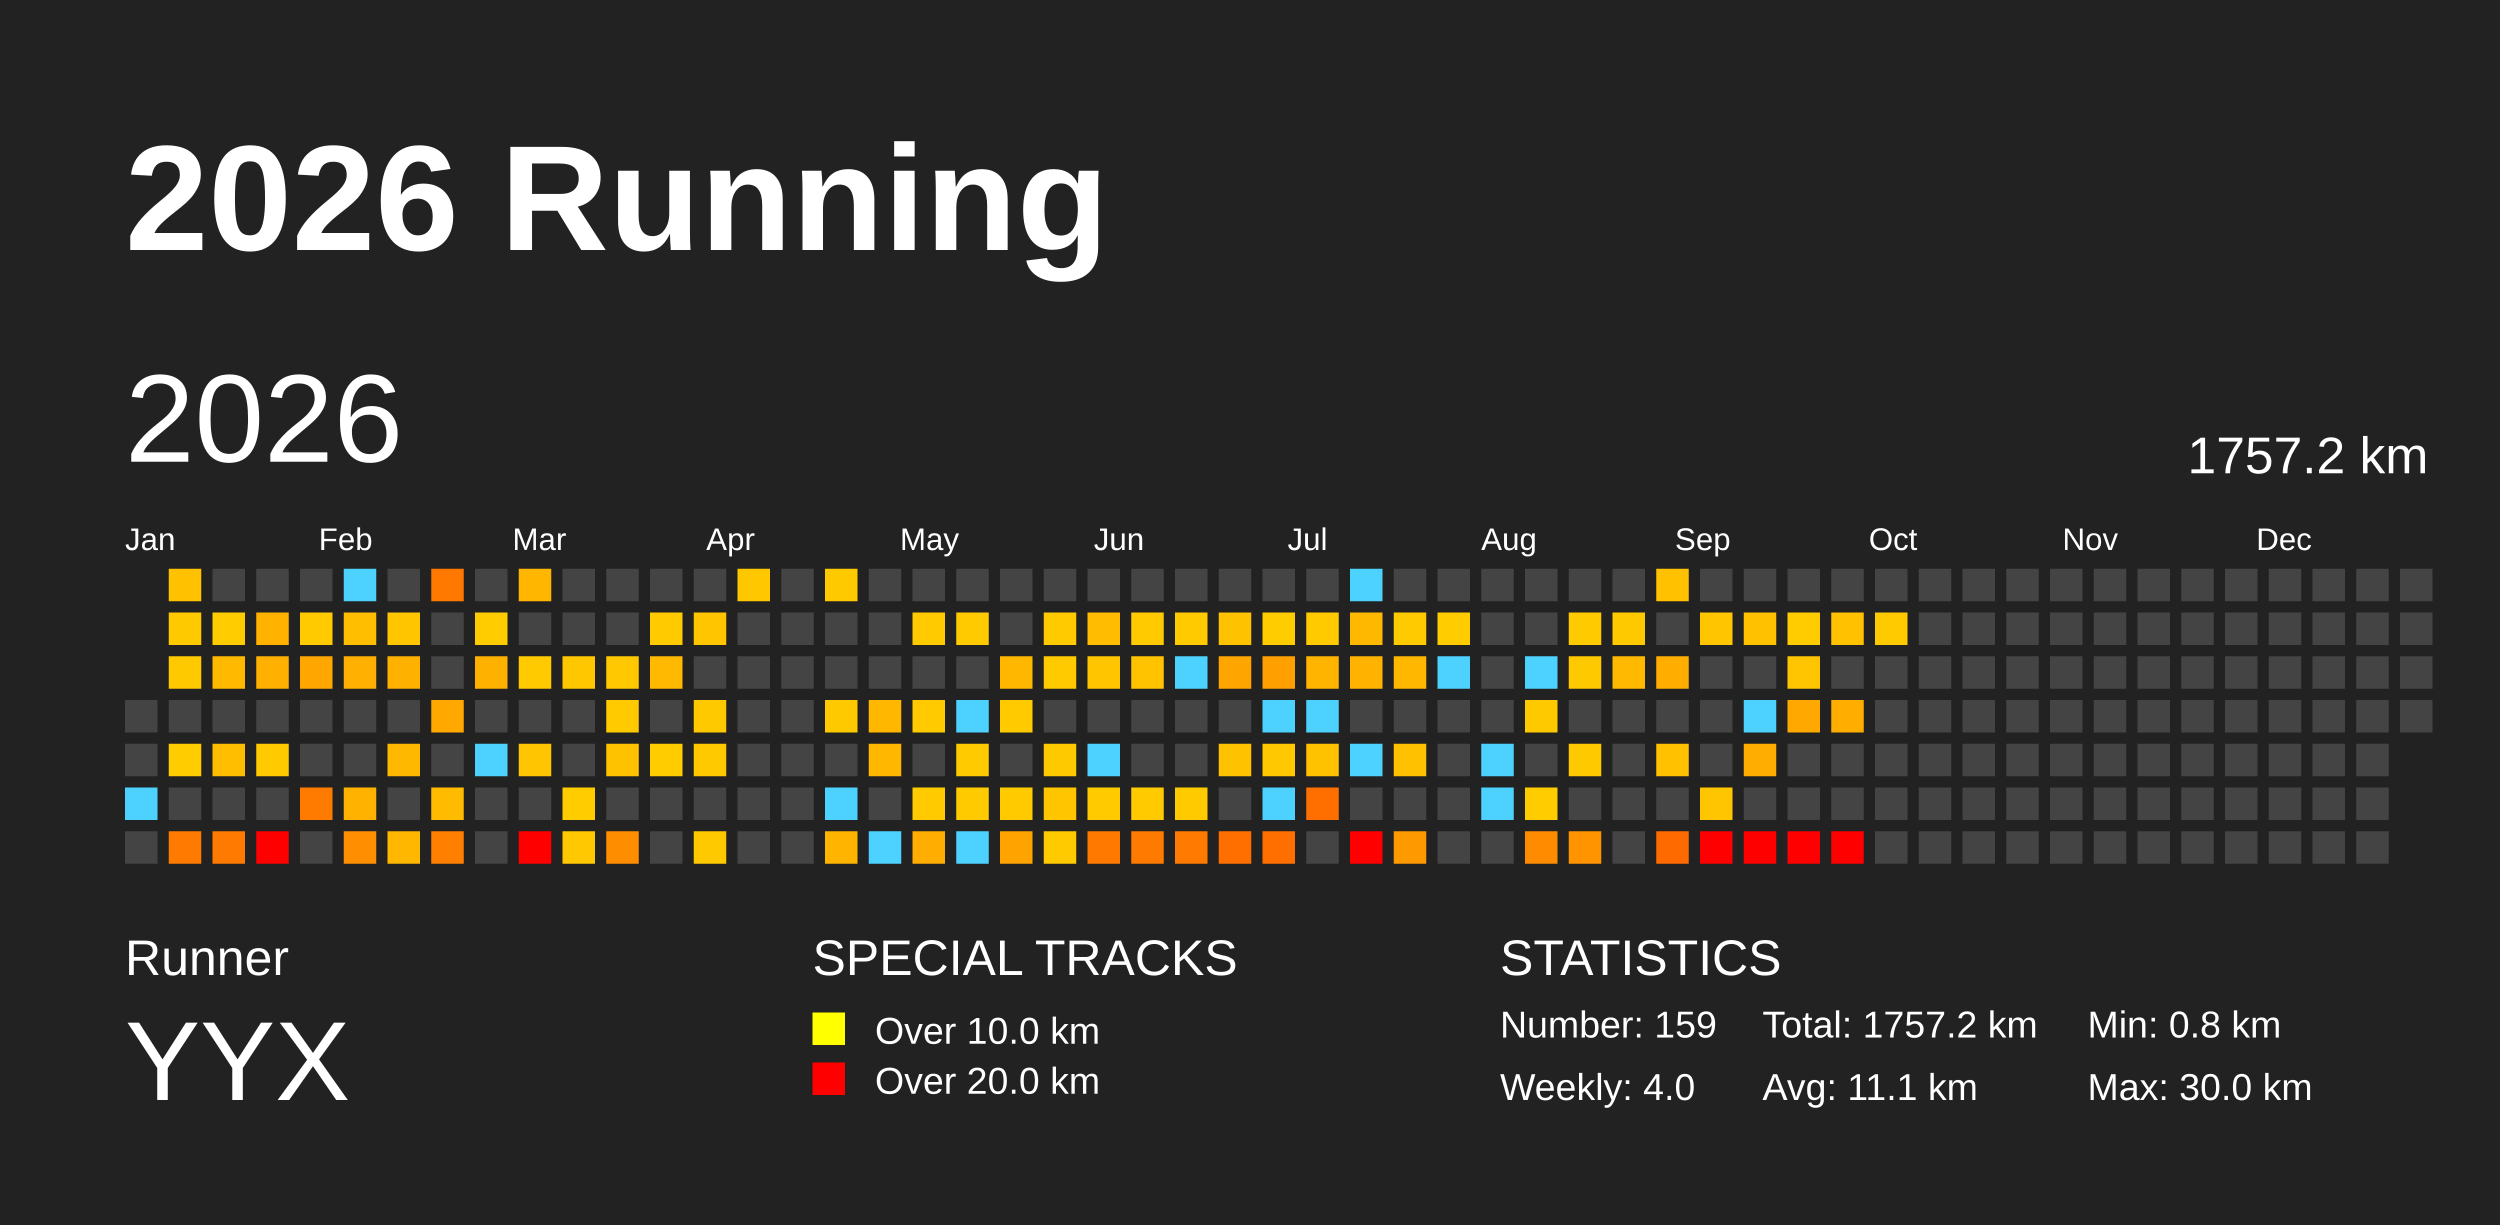
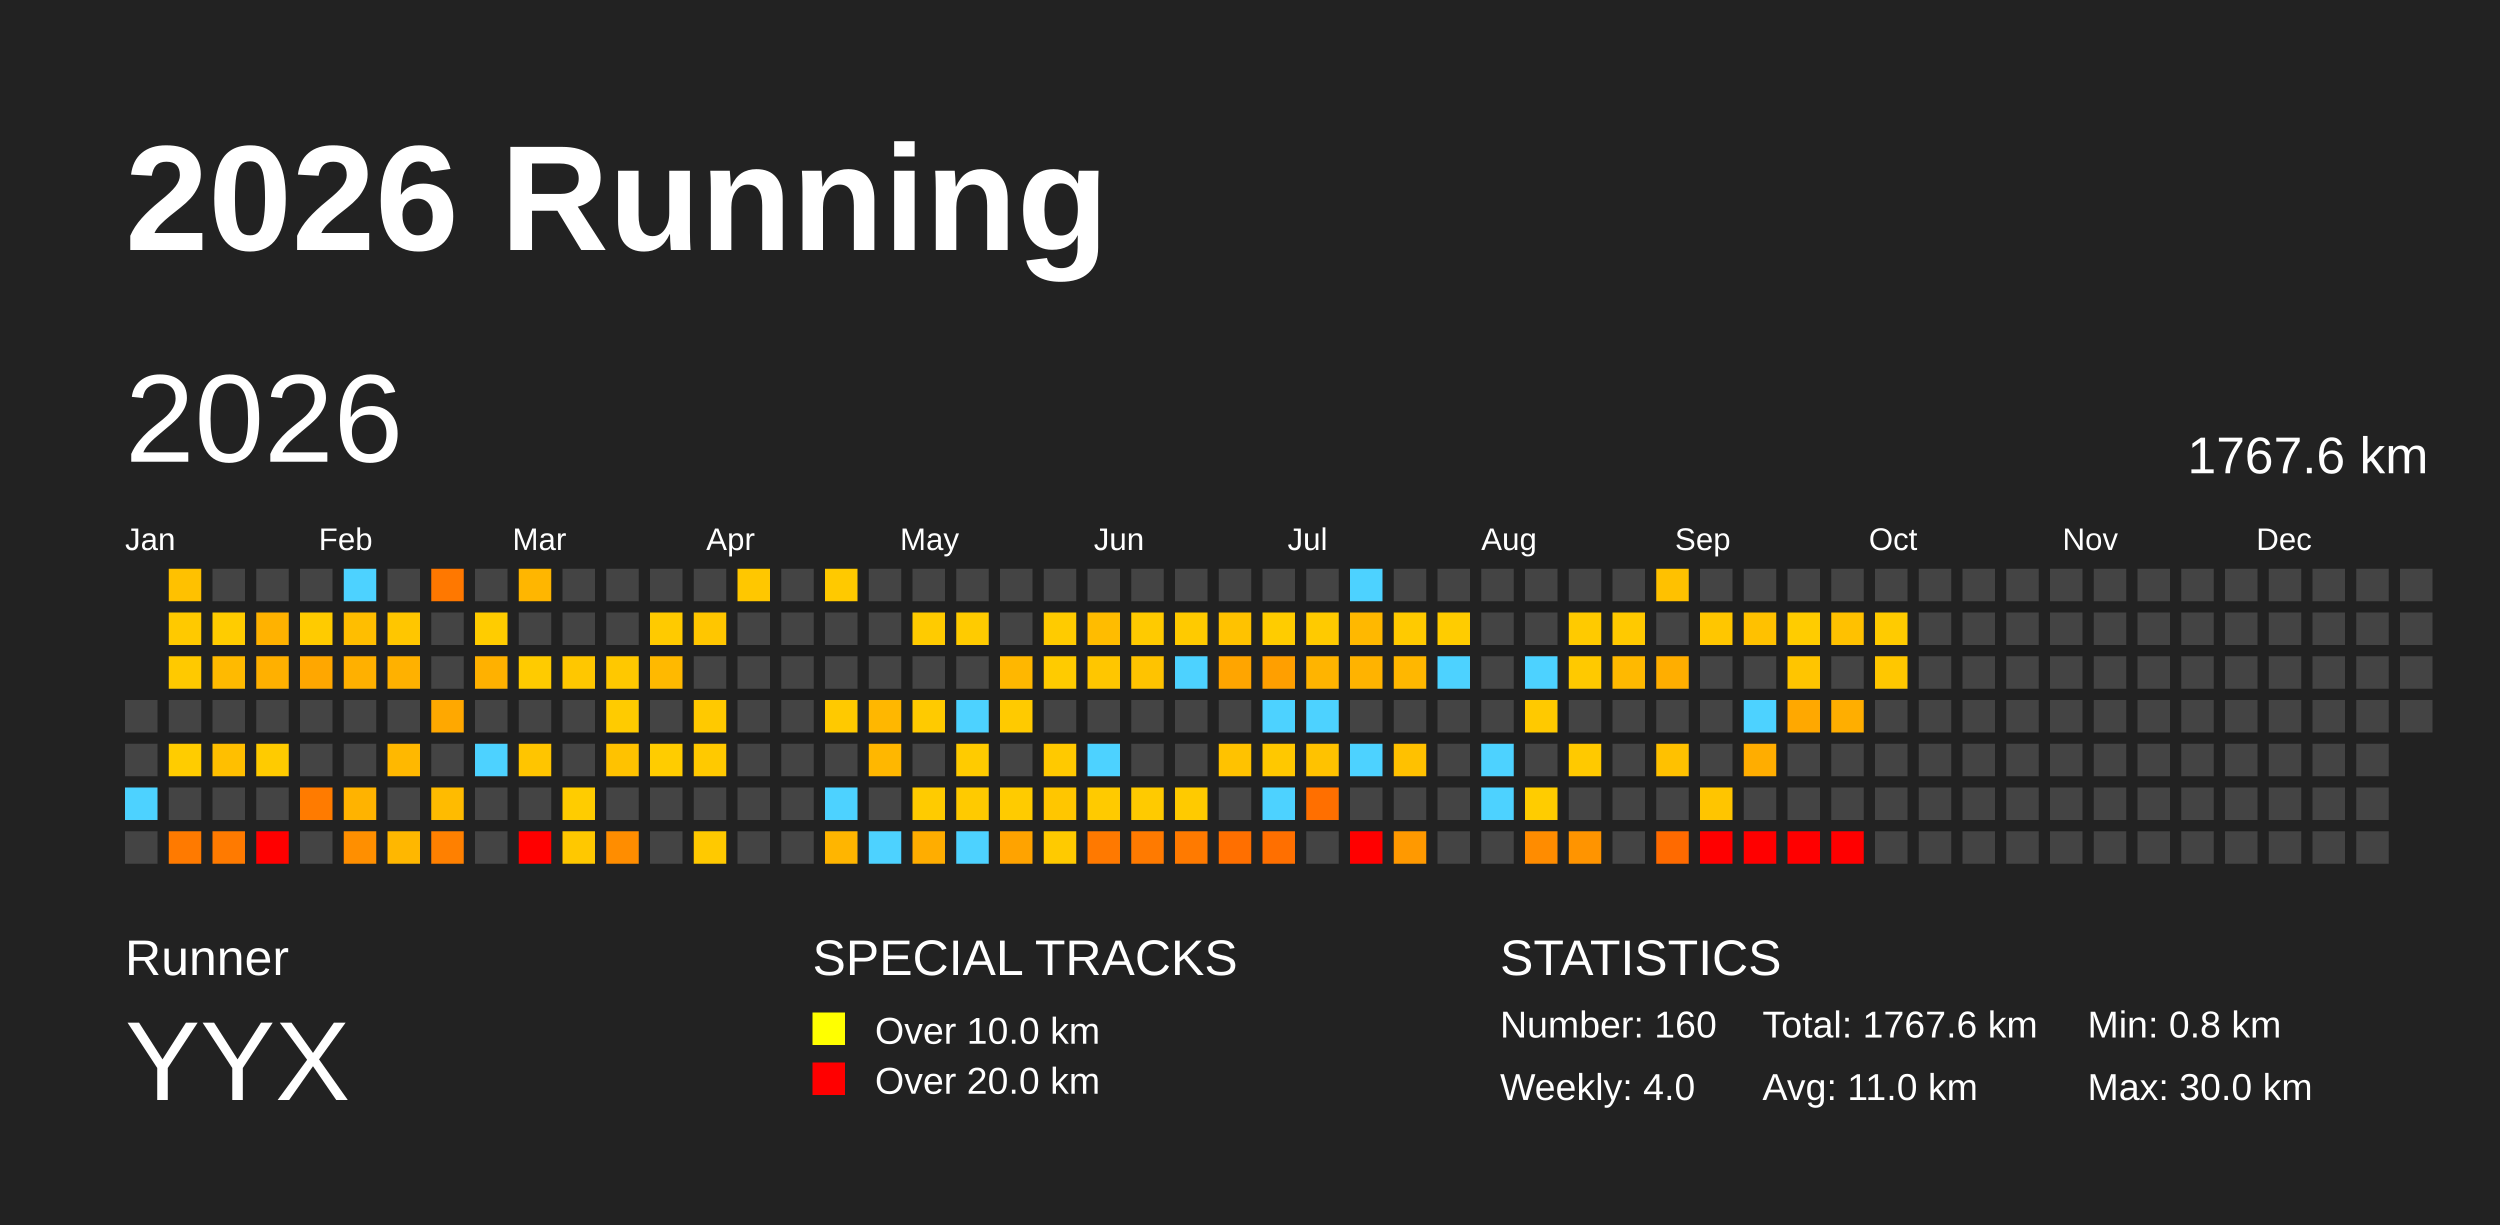
<svg xmlns="http://www.w3.org/2000/svg" baseProfile="full" height="98mm" version="1.1" viewBox="0,0,200,98" width="200mm">
  <defs />
  <rect fill="#222222" height="98" width="200" x="0" y="0" />
  <text fill="#FFFFFF" style="font-size:12px; font-family:Arial; font-weight:bold;" x="10" y="20">2026 Running</text>
  <text fill="#FFFFFF" style="font-size:4px; font-family:Arial" x="10" y="78">Runner</text>
  <text fill="#FFFFFF" style="font-size:9px; font-family:Arial" x="10" y="88">YYX</text>
  <text fill="#FFFFFF" style="font-size:4px; font-family:Arial" x="65" y="78">SPECIAL TRACKS</text>
  <rect fill="yellow" height="2.6" width="2.6" x="65" y="81" />
  <text fill="#FFFFFF" style="font-size:3px; font-family:Arial" x="70" y="83.5">Over 10.0 km</text>
  <rect fill="red" height="2.6" width="2.6" x="65" y="85" />
  <text fill="#FFFFFF" style="font-size:3px; font-family:Arial" x="70" y="87.5">Over 20.0 km</text>
  <text fill="#FFFFFF" style="font-size:4px; font-family:Arial" x="120" y="78">STATISTICS</text>
-   <text fill="#FFFFFF" style="font-size:3px; font-family:Arial" x="120" y="83">Number: 159</text>
+   <text fill="#FFFFFF" style="font-size:3px; font-family:Arial" x="120" y="83">Number: 160</text>
  <text fill="#FFFFFF" style="font-size:3px; font-family:Arial" x="120" y="88">Weekly: 4.0</text>
-   <text fill="#FFFFFF" style="font-size:3px; font-family:Arial" x="141" y="83">Total: 1757.2 km</text>
-   <text fill="#FFFFFF" style="font-size:3px; font-family:Arial" x="141" y="88">Avg: 11.1 km</text>
+   <text fill="#FFFFFF" style="font-size:3px; font-family:Arial" x="141" y="83">Total: 1767.6 km</text>
+   <text fill="#FFFFFF" style="font-size:3px; font-family:Arial" x="141" y="88">Avg: 11.0 km</text>
  <text fill="#FFFFFF" style="font-size:3px; font-family:Arial" x="167" y="83">Min: 0.8 km</text>
  <text fill="#FFFFFF" style="font-size:3px; font-family:Arial" x="167" y="88">Max: 30.0 km</text>
  <text dominant-baseline="hanging" fill="#FFFFFF" style="font-size:10.0px; font-family:Arial;" x="10" y="30">2026</text>
-   <text dominant-baseline="hanging" fill="#FFFFFF" style="font-size:4.125px; font-family:Arial;" x="175" y="35">1757.2 km</text>
+   <text dominant-baseline="hanging" fill="#FFFFFF" style="font-size:4.125px; font-family:Arial;" x="175" y="35">1767.6 km</text>
  <text fill="#FFFFFF" style="font-size:2.5px; font-family:Arial" x="10.0" y="44">Jan</text>
  <text fill="#FFFFFF" style="font-size:2.5px; font-family:Arial" x="25.5" y="44">Feb</text>
  <text fill="#FFFFFF" style="font-size:2.5px; font-family:Arial" x="41.0" y="44">Mar</text>
  <text fill="#FFFFFF" style="font-size:2.5px; font-family:Arial" x="56.5" y="44">Apr</text>
  <text fill="#FFFFFF" style="font-size:2.5px; font-family:Arial" x="72.0" y="44">May</text>
  <text fill="#FFFFFF" style="font-size:2.5px; font-family:Arial" x="87.5" y="44">Jun</text>
  <text fill="#FFFFFF" style="font-size:2.5px; font-family:Arial" x="103.0" y="44">Jul</text>
  <text fill="#FFFFFF" style="font-size:2.5px; font-family:Arial" x="118.5" y="44">Aug</text>
  <text fill="#FFFFFF" style="font-size:2.5px; font-family:Arial" x="134.0" y="44">Sep</text>
  <text fill="#FFFFFF" style="font-size:2.5px; font-family:Arial" x="149.5" y="44">Oct</text>
  <text fill="#FFFFFF" style="font-size:2.5px; font-family:Arial" x="165.0" y="44">Nov</text>
  <text fill="#FFFFFF" style="font-size:2.5px; font-family:Arial" x="180.5" y="44">Dec</text>
  <rect fill="#444444" height="2.6" width="2.6" x="10.0" y="56.0" />
  <rect fill="#444444" height="2.6" width="2.6" x="10.0" y="59.5" />
  <rect fill="#4dd2ff" height="2.6" width="2.6" x="10.0" y="63.0" />
  <rect fill="#444444" height="2.6" width="2.6" x="10.0" y="66.5" />
  <rect fill="#ffc100" height="2.6" width="2.6" x="13.5" y="45.5" />
  <rect fill="#ffc900" height="2.6" width="2.6" x="13.5" y="49.0" />
  <rect fill="#ffc900" height="2.6" width="2.6" x="13.5" y="52.5" />
  <rect fill="#444444" height="2.6" width="2.6" x="13.5" y="56.0" />
  <rect fill="#ffcc00" height="2.6" width="2.6" x="13.5" y="59.5" />
  <rect fill="#444444" height="2.6" width="2.6" x="13.5" y="63.0" />
  <rect fill="#ff7a00" height="2.6" width="2.6" x="13.5" y="66.5" />
  <rect fill="#444444" height="2.6" width="2.6" x="17.0" y="45.5" />
  <rect fill="#ffcc00" height="2.6" width="2.6" x="17.0" y="49.0" />
  <rect fill="#ffba00" height="2.6" width="2.6" x="17.0" y="52.5" />
  <rect fill="#444444" height="2.6" width="2.6" x="17.0" y="56.0" />
  <rect fill="#ffbf00" height="2.6" width="2.6" x="17.0" y="59.5" />
  <rect fill="#444444" height="2.6" width="2.6" x="17.0" y="63.0" />
  <rect fill="#ff7a00" height="2.6" width="2.6" x="17.0" y="66.5" />
  <rect fill="#444444" height="2.6" width="2.6" x="20.5" y="45.5" />
  <rect fill="#ffb200" height="2.6" width="2.6" x="20.5" y="49.0" />
  <rect fill="#ffb000" height="2.6" width="2.6" x="20.5" y="52.5" />
  <rect fill="#444444" height="2.6" width="2.6" x="20.5" y="56.0" />
  <rect fill="#ffcb00" height="2.6" width="2.6" x="20.5" y="59.5" />
  <rect fill="#444444" height="2.6" width="2.6" x="20.5" y="63.0" />
  <rect fill="red" height="2.6" width="2.6" x="20.5" y="66.5" />
  <rect fill="#444444" height="2.6" width="2.6" x="24.0" y="45.5" />
  <rect fill="#ffcb00" height="2.6" width="2.6" x="24.0" y="49.0" />
  <rect fill="#ffa700" height="2.6" width="2.6" x="24.0" y="52.5" />
  <rect fill="#444444" height="2.6" width="2.6" x="24.0" y="56.0" />
  <rect fill="#444444" height="2.6" width="2.6" x="24.0" y="59.5" />
  <rect fill="#ff7b00" height="2.6" width="2.6" x="24.0" y="63.0" />
  <rect fill="#444444" height="2.6" width="2.6" x="24.0" y="66.5" />
  <rect fill="#4dd2ff" height="2.6" width="2.6" x="27.5" y="45.5" />
  <rect fill="#ffbe00" height="2.6" width="2.6" x="27.5" y="49.0" />
  <rect fill="#ffb000" height="2.6" width="2.6" x="27.5" y="52.5" />
  <rect fill="#444444" height="2.6" width="2.6" x="27.5" y="56.0" />
  <rect fill="#444444" height="2.6" width="2.6" x="27.5" y="59.5" />
  <rect fill="#ffb300" height="2.6" width="2.6" x="27.5" y="63.0" />
  <rect fill="#ff8f00" height="2.6" width="2.6" x="27.5" y="66.5" />
  <rect fill="#444444" height="2.6" width="2.6" x="31.0" y="45.5" />
  <rect fill="#ffc600" height="2.6" width="2.6" x="31.0" y="49.0" />
  <rect fill="#ffb100" height="2.6" width="2.6" x="31.0" y="52.5" />
  <rect fill="#444444" height="2.6" width="2.6" x="31.0" y="56.0" />
  <rect fill="#ffb800" height="2.6" width="2.6" x="31.0" y="59.5" />
  <rect fill="#444444" height="2.6" width="2.6" x="31.0" y="63.0" />
  <rect fill="#ffb700" height="2.6" width="2.6" x="31.0" y="66.5" />
  <rect fill="#ff7800" height="2.6" width="2.6" x="34.5" y="45.5" />
  <rect fill="#444444" height="2.6" width="2.6" x="34.5" y="49.0" />
  <rect fill="#444444" height="2.6" width="2.6" x="34.5" y="52.5" />
  <rect fill="#ffa800" height="2.6" width="2.6" x="34.5" y="56.0" />
  <rect fill="#444444" height="2.6" width="2.6" x="34.5" y="59.5" />
  <rect fill="#ffbb00" height="2.6" width="2.6" x="34.5" y="63.0" />
  <rect fill="#ff8000" height="2.6" width="2.6" x="34.5" y="66.5" />
  <rect fill="#444444" height="2.6" width="2.6" x="38.0" y="45.5" />
  <rect fill="#ffcc00" height="2.6" width="2.6" x="38.0" y="49.0" />
  <rect fill="#ffb100" height="2.6" width="2.6" x="38.0" y="52.5" />
  <rect fill="#444444" height="2.6" width="2.6" x="38.0" y="56.0" />
  <rect fill="#4dd2ff" height="2.6" width="2.6" x="38.0" y="59.5" />
  <rect fill="#444444" height="2.6" width="2.6" x="38.0" y="63.0" />
  <rect fill="#444444" height="2.6" width="2.6" x="38.0" y="66.5" />
  <rect fill="#ffb600" height="2.6" width="2.6" x="41.5" y="45.5" />
  <rect fill="#444444" height="2.6" width="2.6" x="41.5" y="49.0" />
  <rect fill="#ffcb00" height="2.6" width="2.6" x="41.5" y="52.5" />
  <rect fill="#444444" height="2.6" width="2.6" x="41.5" y="56.0" />
  <rect fill="#ffc500" height="2.6" width="2.6" x="41.5" y="59.5" />
  <rect fill="#444444" height="2.6" width="2.6" x="41.5" y="63.0" />
  <rect fill="red" height="2.6" width="2.6" x="41.5" y="66.5" />
  <rect fill="#444444" height="2.6" width="2.6" x="45.0" y="45.5" />
  <rect fill="#444444" height="2.6" width="2.6" x="45.0" y="49.0" />
  <rect fill="#ffc700" height="2.6" width="2.6" x="45.0" y="52.5" />
  <rect fill="#444444" height="2.6" width="2.6" x="45.0" y="56.0" />
  <rect fill="#444444" height="2.6" width="2.6" x="45.0" y="59.5" />
  <rect fill="#ffcc00" height="2.6" width="2.6" x="45.0" y="63.0" />
  <rect fill="#ffc800" height="2.6" width="2.6" x="45.0" y="66.5" />
  <rect fill="#444444" height="2.6" width="2.6" x="48.5" y="45.5" />
  <rect fill="#444444" height="2.6" width="2.6" x="48.5" y="49.0" />
  <rect fill="#ffc800" height="2.6" width="2.6" x="48.5" y="52.5" />
  <rect fill="#ffcb00" height="2.6" width="2.6" x="48.5" y="56.0" />
  <rect fill="#ffc200" height="2.6" width="2.6" x="48.5" y="59.5" />
  <rect fill="#444444" height="2.6" width="2.6" x="48.5" y="63.0" />
  <rect fill="#ff8d00" height="2.6" width="2.6" x="48.5" y="66.5" />
  <rect fill="#444444" height="2.6" width="2.6" x="52.0" y="45.5" />
  <rect fill="#ffca00" height="2.6" width="2.6" x="52.0" y="49.0" />
  <rect fill="#ffb900" height="2.6" width="2.6" x="52.0" y="52.5" />
  <rect fill="#444444" height="2.6" width="2.6" x="52.0" y="56.0" />
  <rect fill="#ffcc00" height="2.6" width="2.6" x="52.0" y="59.5" />
  <rect fill="#444444" height="2.6" width="2.6" x="52.0" y="63.0" />
  <rect fill="#444444" height="2.6" width="2.6" x="52.0" y="66.5" />
  <rect fill="#444444" height="2.6" width="2.6" x="55.5" y="45.5" />
  <rect fill="#ffc600" height="2.6" width="2.6" x="55.5" y="49.0" />
  <rect fill="#444444" height="2.6" width="2.6" x="55.5" y="52.5" />
  <rect fill="#ffc900" height="2.6" width="2.6" x="55.5" y="56.0" />
  <rect fill="#ffc900" height="2.6" width="2.6" x="55.5" y="59.5" />
  <rect fill="#444444" height="2.6" width="2.6" x="55.5" y="63.0" />
  <rect fill="#ffc900" height="2.6" width="2.6" x="55.5" y="66.5" />
  <rect fill="#ffc700" height="2.6" width="2.6" x="59.0" y="45.5" />
  <rect fill="#444444" height="2.6" width="2.6" x="59.0" y="49.0" />
  <rect fill="#444444" height="2.6" width="2.6" x="59.0" y="52.5" />
  <rect fill="#444444" height="2.6" width="2.6" x="59.0" y="56.0" />
  <rect fill="#444444" height="2.6" width="2.6" x="59.0" y="59.5" />
  <rect fill="#444444" height="2.6" width="2.6" x="59.0" y="63.0" />
  <rect fill="#444444" height="2.6" width="2.6" x="59.0" y="66.5" />
  <rect fill="#444444" height="2.6" width="2.6" x="62.5" y="45.5" />
  <rect fill="#444444" height="2.6" width="2.6" x="62.5" y="49.0" />
  <rect fill="#444444" height="2.6" width="2.6" x="62.5" y="52.5" />
  <rect fill="#444444" height="2.6" width="2.6" x="62.5" y="56.0" />
  <rect fill="#444444" height="2.6" width="2.6" x="62.5" y="59.5" />
  <rect fill="#444444" height="2.6" width="2.6" x="62.5" y="63.0" />
  <rect fill="#444444" height="2.6" width="2.6" x="62.5" y="66.5" />
  <rect fill="#ffc900" height="2.6" width="2.6" x="66.0" y="45.5" />
  <rect fill="#444444" height="2.6" width="2.6" x="66.0" y="49.0" />
  <rect fill="#444444" height="2.6" width="2.6" x="66.0" y="52.5" />
  <rect fill="#ffc900" height="2.6" width="2.6" x="66.0" y="56.0" />
  <rect fill="#444444" height="2.6" width="2.6" x="66.0" y="59.5" />
  <rect fill="#4dd2ff" height="2.6" width="2.6" x="66.0" y="63.0" />
  <rect fill="#ffb500" height="2.6" width="2.6" x="66.0" y="66.5" />
  <rect fill="#444444" height="2.6" width="2.6" x="69.5" y="45.5" />
  <rect fill="#444444" height="2.6" width="2.6" x="69.5" y="49.0" />
  <rect fill="#444444" height="2.6" width="2.6" x="69.5" y="52.5" />
  <rect fill="#ffb700" height="2.6" width="2.6" x="69.5" y="56.0" />
  <rect fill="#ffb700" height="2.6" width="2.6" x="69.5" y="59.5" />
  <rect fill="#444444" height="2.6" width="2.6" x="69.5" y="63.0" />
  <rect fill="#4dd2ff" height="2.6" width="2.6" x="69.5" y="66.5" />
  <rect fill="#444444" height="2.6" width="2.6" x="73.0" y="45.5" />
  <rect fill="#ffcb00" height="2.6" width="2.6" x="73.0" y="49.0" />
  <rect fill="#444444" height="2.6" width="2.6" x="73.0" y="52.5" />
  <rect fill="#ffca00" height="2.6" width="2.6" x="73.0" y="56.0" />
  <rect fill="#444444" height="2.6" width="2.6" x="73.0" y="59.5" />
  <rect fill="#ffcb00" height="2.6" width="2.6" x="73.0" y="63.0" />
  <rect fill="#ffad00" height="2.6" width="2.6" x="73.0" y="66.5" />
  <rect fill="#444444" height="2.6" width="2.6" x="76.5" y="45.5" />
  <rect fill="#ffcb00" height="2.6" width="2.6" x="76.5" y="49.0" />
  <rect fill="#444444" height="2.6" width="2.6" x="76.5" y="52.5" />
  <rect fill="#4dd2ff" height="2.6" width="2.6" x="76.5" y="56.0" />
  <rect fill="#ffcb00" height="2.6" width="2.6" x="76.5" y="59.5" />
  <rect fill="#ffca00" height="2.6" width="2.6" x="76.5" y="63.0" />
  <rect fill="#4dd2ff" height="2.6" width="2.6" x="76.5" y="66.5" />
  <rect fill="#444444" height="2.6" width="2.6" x="80.0" y="45.5" />
  <rect fill="#444444" height="2.6" width="2.6" x="80.0" y="49.0" />
  <rect fill="#ffb700" height="2.6" width="2.6" x="80.0" y="52.5" />
  <rect fill="#ffca00" height="2.6" width="2.6" x="80.0" y="56.0" />
  <rect fill="#444444" height="2.6" width="2.6" x="80.0" y="59.5" />
  <rect fill="#ffcb00" height="2.6" width="2.6" x="80.0" y="63.0" />
  <rect fill="#ffa300" height="2.6" width="2.6" x="80.0" y="66.5" />
  <rect fill="#444444" height="2.6" width="2.6" x="83.5" y="45.5" />
  <rect fill="#ffcb00" height="2.6" width="2.6" x="83.5" y="49.0" />
  <rect fill="#ffcb00" height="2.6" width="2.6" x="83.5" y="52.5" />
  <rect fill="#444444" height="2.6" width="2.6" x="83.5" y="56.0" />
  <rect fill="#ffc900" height="2.6" width="2.6" x="83.5" y="59.5" />
  <rect fill="#ffc600" height="2.6" width="2.6" x="83.5" y="63.0" />
  <rect fill="#ffca00" height="2.6" width="2.6" x="83.5" y="66.5" />
  <rect fill="#444444" height="2.6" width="2.6" x="87.0" y="45.5" />
  <rect fill="#ffbc00" height="2.6" width="2.6" x="87.0" y="49.0" />
  <rect fill="#ffc600" height="2.6" width="2.6" x="87.0" y="52.5" />
  <rect fill="#444444" height="2.6" width="2.6" x="87.0" y="56.0" />
  <rect fill="#4dd2ff" height="2.6" width="2.6" x="87.0" y="59.5" />
  <rect fill="#ffca00" height="2.6" width="2.6" x="87.0" y="63.0" />
  <rect fill="#ff7900" height="2.6" width="2.6" x="87.0" y="66.5" />
  <rect fill="#444444" height="2.6" width="2.6" x="90.5" y="45.5" />
  <rect fill="#ffca00" height="2.6" width="2.6" x="90.5" y="49.0" />
  <rect fill="#ffc300" height="2.6" width="2.6" x="90.5" y="52.5" />
  <rect fill="#444444" height="2.6" width="2.6" x="90.5" y="56.0" />
  <rect fill="#444444" height="2.6" width="2.6" x="90.5" y="59.5" />
  <rect fill="#ffca00" height="2.6" width="2.6" x="90.5" y="63.0" />
  <rect fill="#ff7a00" height="2.6" width="2.6" x="90.5" y="66.5" />
  <rect fill="#444444" height="2.6" width="2.6" x="94.0" y="45.5" />
  <rect fill="#ffca00" height="2.6" width="2.6" x="94.0" y="49.0" />
  <rect fill="#4dd2ff" height="2.6" width="2.6" x="94.0" y="52.5" />
  <rect fill="#444444" height="2.6" width="2.6" x="94.0" y="56.0" />
  <rect fill="#444444" height="2.6" width="2.6" x="94.0" y="59.5" />
  <rect fill="#ffca00" height="2.6" width="2.6" x="94.0" y="63.0" />
  <rect fill="#ff7a00" height="2.6" width="2.6" x="94.0" y="66.5" />
  <rect fill="#444444" height="2.6" width="2.6" x="97.5" y="45.5" />
  <rect fill="#ffc200" height="2.6" width="2.6" x="97.5" y="49.0" />
  <rect fill="#ffa500" height="2.6" width="2.6" x="97.5" y="52.5" />
  <rect fill="#444444" height="2.6" width="2.6" x="97.5" y="56.0" />
  <rect fill="#ffc200" height="2.6" width="2.6" x="97.5" y="59.5" />
  <rect fill="#444444" height="2.6" width="2.6" x="97.5" y="63.0" />
  <rect fill="#ff6f00" height="2.6" width="2.6" x="97.5" y="66.5" />
  <rect fill="#444444" height="2.6" width="2.6" x="101.0" y="45.5" />
  <rect fill="#ffcc00" height="2.6" width="2.6" x="101.0" y="49.0" />
  <rect fill="#ff9f00" height="2.6" width="2.6" x="101.0" y="52.5" />
  <rect fill="#4dd2ff" height="2.6" width="2.6" x="101.0" y="56.0" />
  <rect fill="#ffc800" height="2.6" width="2.6" x="101.0" y="59.5" />
  <rect fill="#4dd2ff" height="2.6" width="2.6" x="101.0" y="63.0" />
  <rect fill="#ff6f00" height="2.6" width="2.6" x="101.0" y="66.5" />
  <rect fill="#444444" height="2.6" width="2.6" x="104.5" y="45.5" />
  <rect fill="#ffca00" height="2.6" width="2.6" x="104.5" y="49.0" />
  <rect fill="#ffb400" height="2.6" width="2.6" x="104.5" y="52.5" />
  <rect fill="#4dd2ff" height="2.6" width="2.6" x="104.5" y="56.0" />
  <rect fill="#ffc200" height="2.6" width="2.6" x="104.5" y="59.5" />
  <rect fill="#ff6f00" height="2.6" width="2.6" x="104.5" y="63.0" />
  <rect fill="#444444" height="2.6" width="2.6" x="104.5" y="66.5" />
  <rect fill="#4dd2ff" height="2.6" width="2.6" x="108.0" y="45.5" />
  <rect fill="#ffb800" height="2.6" width="2.6" x="108.0" y="49.0" />
  <rect fill="#ffb300" height="2.6" width="2.6" x="108.0" y="52.5" />
  <rect fill="#444444" height="2.6" width="2.6" x="108.0" y="56.0" />
  <rect fill="#4dd2ff" height="2.6" width="2.6" x="108.0" y="59.5" />
  <rect fill="#444444" height="2.6" width="2.6" x="108.0" y="63.0" />
  <rect fill="red" height="2.6" width="2.6" x="108.0" y="66.5" />
  <rect fill="#444444" height="2.6" width="2.6" x="111.5" y="45.5" />
  <rect fill="#ffca00" height="2.6" width="2.6" x="111.5" y="49.0" />
  <rect fill="#ffb700" height="2.6" width="2.6" x="111.5" y="52.5" />
  <rect fill="#444444" height="2.6" width="2.6" x="111.5" y="56.0" />
  <rect fill="#ffc100" height="2.6" width="2.6" x="111.5" y="59.5" />
  <rect fill="#444444" height="2.6" width="2.6" x="111.5" y="63.0" />
  <rect fill="#ff9900" height="2.6" width="2.6" x="111.5" y="66.5" />
  <rect fill="#444444" height="2.6" width="2.6" x="115.0" y="45.5" />
  <rect fill="#ffcc00" height="2.6" width="2.6" x="115.0" y="49.0" />
  <rect fill="#4dd2ff" height="2.6" width="2.6" x="115.0" y="52.5" />
  <rect fill="#444444" height="2.6" width="2.6" x="115.0" y="56.0" />
  <rect fill="#444444" height="2.6" width="2.6" x="115.0" y="59.5" />
  <rect fill="#444444" height="2.6" width="2.6" x="115.0" y="63.0" />
  <rect fill="#444444" height="2.6" width="2.6" x="115.0" y="66.5" />
  <rect fill="#444444" height="2.6" width="2.6" x="118.5" y="45.5" />
  <rect fill="#444444" height="2.6" width="2.6" x="118.5" y="49.0" />
  <rect fill="#444444" height="2.6" width="2.6" x="118.5" y="52.5" />
  <rect fill="#444444" height="2.6" width="2.6" x="118.5" y="56.0" />
  <rect fill="#4dd2ff" height="2.6" width="2.6" x="118.5" y="59.5" />
  <rect fill="#4dd2ff" height="2.6" width="2.6" x="118.5" y="63.0" />
  <rect fill="#444444" height="2.6" width="2.6" x="118.5" y="66.5" />
  <rect fill="#444444" height="2.6" width="2.6" x="122.0" y="45.5" />
  <rect fill="#444444" height="2.6" width="2.6" x="122.0" y="49.0" />
  <rect fill="#4dd2ff" height="2.6" width="2.6" x="122.0" y="52.5" />
  <rect fill="#ffc900" height="2.6" width="2.6" x="122.0" y="56.0" />
  <rect fill="#444444" height="2.6" width="2.6" x="122.0" y="59.5" />
  <rect fill="#ffcc00" height="2.6" width="2.6" x="122.0" y="63.0" />
  <rect fill="#ff8c00" height="2.6" width="2.6" x="122.0" y="66.5" />
  <rect fill="#444444" height="2.6" width="2.6" x="125.5" y="45.5" />
  <rect fill="#ffca00" height="2.6" width="2.6" x="125.5" y="49.0" />
  <rect fill="#ffc900" height="2.6" width="2.6" x="125.5" y="52.5" />
  <rect fill="#444444" height="2.6" width="2.6" x="125.5" y="56.0" />
  <rect fill="#ffc900" height="2.6" width="2.6" x="125.5" y="59.5" />
  <rect fill="#444444" height="2.6" width="2.6" x="125.5" y="63.0" />
  <rect fill="#ff9400" height="2.6" width="2.6" x="125.5" y="66.5" />
  <rect fill="#444444" height="2.6" width="2.6" x="129.0" y="45.5" />
  <rect fill="#ffc900" height="2.6" width="2.6" x="129.0" y="49.0" />
  <rect fill="#ffb900" height="2.6" width="2.6" x="129.0" y="52.5" />
  <rect fill="#444444" height="2.6" width="2.6" x="129.0" y="56.0" />
  <rect fill="#444444" height="2.6" width="2.6" x="129.0" y="59.5" />
  <rect fill="#444444" height="2.6" width="2.6" x="129.0" y="63.0" />
  <rect fill="#444444" height="2.6" width="2.6" x="129.0" y="66.5" />
  <rect fill="#ffc100" height="2.6" width="2.6" x="132.5" y="45.5" />
  <rect fill="#444444" height="2.6" width="2.6" x="132.5" y="49.0" />
  <rect fill="#ffae00" height="2.6" width="2.6" x="132.5" y="52.5" />
  <rect fill="#444444" height="2.6" width="2.6" x="132.5" y="56.0" />
  <rect fill="#ffc100" height="2.6" width="2.6" x="132.5" y="59.5" />
  <rect fill="#444444" height="2.6" width="2.6" x="132.5" y="63.0" />
  <rect fill="#ff6a00" height="2.6" width="2.6" x="132.5" y="66.5" />
  <rect fill="#444444" height="2.6" width="2.6" x="136.0" y="45.5" />
  <rect fill="#ffc600" height="2.6" width="2.6" x="136.0" y="49.0" />
  <rect fill="#444444" height="2.6" width="2.6" x="136.0" y="52.5" />
  <rect fill="#444444" height="2.6" width="2.6" x="136.0" y="56.0" />
  <rect fill="#444444" height="2.6" width="2.6" x="136.0" y="59.5" />
  <rect fill="#ffc500" height="2.6" width="2.6" x="136.0" y="63.0" />
  <rect fill="red" height="2.6" width="2.6" x="136.0" y="66.5" />
  <rect fill="#444444" height="2.6" width="2.6" x="139.5" y="45.5" />
  <rect fill="#ffc100" height="2.6" width="2.6" x="139.5" y="49.0" />
  <rect fill="#444444" height="2.6" width="2.6" x="139.5" y="52.5" />
  <rect fill="#4dd2ff" height="2.6" width="2.6" x="139.5" y="56.0" />
  <rect fill="#ffad00" height="2.6" width="2.6" x="139.5" y="59.5" />
  <rect fill="#444444" height="2.6" width="2.6" x="139.5" y="63.0" />
  <rect fill="red" height="2.6" width="2.6" x="139.5" y="66.5" />
  <rect fill="#444444" height="2.6" width="2.6" x="143.0" y="45.5" />
  <rect fill="#ffcc00" height="2.6" width="2.6" x="143.0" y="49.0" />
  <rect fill="#ffc500" height="2.6" width="2.6" x="143.0" y="52.5" />
  <rect fill="#ffa800" height="2.6" width="2.6" x="143.0" y="56.0" />
  <rect fill="#444444" height="2.6" width="2.6" x="143.0" y="59.5" />
  <rect fill="#444444" height="2.6" width="2.6" x="143.0" y="63.0" />
  <rect fill="red" height="2.6" width="2.6" x="143.0" y="66.5" />
  <rect fill="#444444" height="2.6" width="2.6" x="146.5" y="45.5" />
  <rect fill="#ffc100" height="2.6" width="2.6" x="146.5" y="49.0" />
  <rect fill="#444444" height="2.6" width="2.6" x="146.5" y="52.5" />
  <rect fill="#ffae00" height="2.6" width="2.6" x="146.5" y="56.0" />
  <rect fill="#444444" height="2.6" width="2.6" x="146.5" y="59.5" />
  <rect fill="#444444" height="2.6" width="2.6" x="146.5" y="63.0" />
  <rect fill="red" height="2.6" width="2.6" x="146.5" y="66.5" />
  <rect fill="#444444" height="2.6" width="2.6" x="150.0" y="45.5" />
  <rect fill="#ffcb00" height="2.6" width="2.6" x="150.0" y="49.0" />
-   <rect fill="#444444" height="2.6" width="2.6" x="150.0" y="52.5" />
+   <rect fill="#ffc700" height="2.6" width="2.6" x="150.0" y="52.5" />
  <rect fill="#444444" height="2.6" width="2.6" x="150.0" y="56.0" />
  <rect fill="#444444" height="2.6" width="2.6" x="150.0" y="59.5" />
  <rect fill="#444444" height="2.6" width="2.6" x="150.0" y="63.0" />
  <rect fill="#444444" height="2.6" width="2.6" x="150.0" y="66.5" />
  <rect fill="#444444" height="2.6" width="2.6" x="153.5" y="45.5" />
  <rect fill="#444444" height="2.6" width="2.6" x="153.5" y="49.0" />
  <rect fill="#444444" height="2.6" width="2.6" x="153.5" y="52.5" />
  <rect fill="#444444" height="2.6" width="2.6" x="153.5" y="56.0" />
  <rect fill="#444444" height="2.6" width="2.6" x="153.5" y="59.5" />
  <rect fill="#444444" height="2.6" width="2.6" x="153.5" y="63.0" />
  <rect fill="#444444" height="2.6" width="2.6" x="153.5" y="66.5" />
  <rect fill="#444444" height="2.6" width="2.6" x="157.0" y="45.5" />
  <rect fill="#444444" height="2.6" width="2.6" x="157.0" y="49.0" />
  <rect fill="#444444" height="2.6" width="2.6" x="157.0" y="52.5" />
  <rect fill="#444444" height="2.6" width="2.6" x="157.0" y="56.0" />
  <rect fill="#444444" height="2.6" width="2.6" x="157.0" y="59.5" />
  <rect fill="#444444" height="2.6" width="2.6" x="157.0" y="63.0" />
  <rect fill="#444444" height="2.6" width="2.6" x="157.0" y="66.5" />
  <rect fill="#444444" height="2.6" width="2.6" x="160.5" y="45.5" />
  <rect fill="#444444" height="2.6" width="2.6" x="160.5" y="49.0" />
  <rect fill="#444444" height="2.6" width="2.6" x="160.5" y="52.5" />
  <rect fill="#444444" height="2.6" width="2.6" x="160.5" y="56.0" />
  <rect fill="#444444" height="2.6" width="2.6" x="160.5" y="59.5" />
  <rect fill="#444444" height="2.6" width="2.6" x="160.5" y="63.0" />
  <rect fill="#444444" height="2.6" width="2.6" x="160.5" y="66.5" />
  <rect fill="#444444" height="2.6" width="2.6" x="164.0" y="45.5" />
  <rect fill="#444444" height="2.6" width="2.6" x="164.0" y="49.0" />
  <rect fill="#444444" height="2.6" width="2.6" x="164.0" y="52.5" />
  <rect fill="#444444" height="2.6" width="2.6" x="164.0" y="56.0" />
  <rect fill="#444444" height="2.6" width="2.6" x="164.0" y="59.5" />
  <rect fill="#444444" height="2.6" width="2.6" x="164.0" y="63.0" />
  <rect fill="#444444" height="2.6" width="2.6" x="164.0" y="66.5" />
  <rect fill="#444444" height="2.6" width="2.6" x="167.5" y="45.5" />
  <rect fill="#444444" height="2.6" width="2.6" x="167.5" y="49.0" />
  <rect fill="#444444" height="2.6" width="2.6" x="167.5" y="52.5" />
  <rect fill="#444444" height="2.6" width="2.6" x="167.5" y="56.0" />
  <rect fill="#444444" height="2.6" width="2.6" x="167.5" y="59.5" />
  <rect fill="#444444" height="2.6" width="2.6" x="167.5" y="63.0" />
  <rect fill="#444444" height="2.6" width="2.6" x="167.5" y="66.5" />
  <rect fill="#444444" height="2.6" width="2.6" x="171.0" y="45.5" />
  <rect fill="#444444" height="2.6" width="2.6" x="171.0" y="49.0" />
  <rect fill="#444444" height="2.6" width="2.6" x="171.0" y="52.5" />
  <rect fill="#444444" height="2.6" width="2.6" x="171.0" y="56.0" />
  <rect fill="#444444" height="2.6" width="2.6" x="171.0" y="59.5" />
  <rect fill="#444444" height="2.6" width="2.6" x="171.0" y="63.0" />
  <rect fill="#444444" height="2.6" width="2.6" x="171.0" y="66.5" />
  <rect fill="#444444" height="2.6" width="2.6" x="174.5" y="45.5" />
  <rect fill="#444444" height="2.6" width="2.6" x="174.5" y="49.0" />
  <rect fill="#444444" height="2.6" width="2.6" x="174.5" y="52.5" />
  <rect fill="#444444" height="2.6" width="2.6" x="174.5" y="56.0" />
  <rect fill="#444444" height="2.6" width="2.6" x="174.5" y="59.5" />
  <rect fill="#444444" height="2.6" width="2.6" x="174.5" y="63.0" />
  <rect fill="#444444" height="2.6" width="2.6" x="174.5" y="66.5" />
  <rect fill="#444444" height="2.6" width="2.6" x="178.0" y="45.5" />
  <rect fill="#444444" height="2.6" width="2.6" x="178.0" y="49.0" />
  <rect fill="#444444" height="2.6" width="2.6" x="178.0" y="52.5" />
  <rect fill="#444444" height="2.6" width="2.6" x="178.0" y="56.0" />
  <rect fill="#444444" height="2.6" width="2.6" x="178.0" y="59.5" />
  <rect fill="#444444" height="2.6" width="2.6" x="178.0" y="63.0" />
  <rect fill="#444444" height="2.6" width="2.6" x="178.0" y="66.5" />
  <rect fill="#444444" height="2.6" width="2.6" x="181.5" y="45.5" />
  <rect fill="#444444" height="2.6" width="2.6" x="181.5" y="49.0" />
  <rect fill="#444444" height="2.6" width="2.6" x="181.5" y="52.5" />
  <rect fill="#444444" height="2.6" width="2.6" x="181.5" y="56.0" />
  <rect fill="#444444" height="2.6" width="2.6" x="181.5" y="59.5" />
  <rect fill="#444444" height="2.6" width="2.6" x="181.5" y="63.0" />
  <rect fill="#444444" height="2.6" width="2.6" x="181.5" y="66.5" />
  <rect fill="#444444" height="2.6" width="2.6" x="185.0" y="45.5" />
  <rect fill="#444444" height="2.6" width="2.6" x="185.0" y="49.0" />
  <rect fill="#444444" height="2.6" width="2.6" x="185.0" y="52.5" />
  <rect fill="#444444" height="2.6" width="2.6" x="185.0" y="56.0" />
  <rect fill="#444444" height="2.6" width="2.6" x="185.0" y="59.5" />
  <rect fill="#444444" height="2.6" width="2.6" x="185.0" y="63.0" />
  <rect fill="#444444" height="2.6" width="2.6" x="185.0" y="66.5" />
  <rect fill="#444444" height="2.6" width="2.6" x="188.5" y="45.5" />
  <rect fill="#444444" height="2.6" width="2.6" x="188.5" y="49.0" />
  <rect fill="#444444" height="2.6" width="2.6" x="188.5" y="52.5" />
  <rect fill="#444444" height="2.6" width="2.6" x="188.5" y="56.0" />
  <rect fill="#444444" height="2.6" width="2.6" x="188.5" y="59.5" />
  <rect fill="#444444" height="2.6" width="2.6" x="188.5" y="63.0" />
  <rect fill="#444444" height="2.6" width="2.6" x="188.5" y="66.5" />
  <rect fill="#444444" height="2.6" width="2.6" x="192.0" y="45.5" />
  <rect fill="#444444" height="2.6" width="2.6" x="192.0" y="49.0" />
  <rect fill="#444444" height="2.6" width="2.6" x="192.0" y="52.5" />
  <rect fill="#444444" height="2.6" width="2.6" x="192.0" y="56.0" />
</svg>
